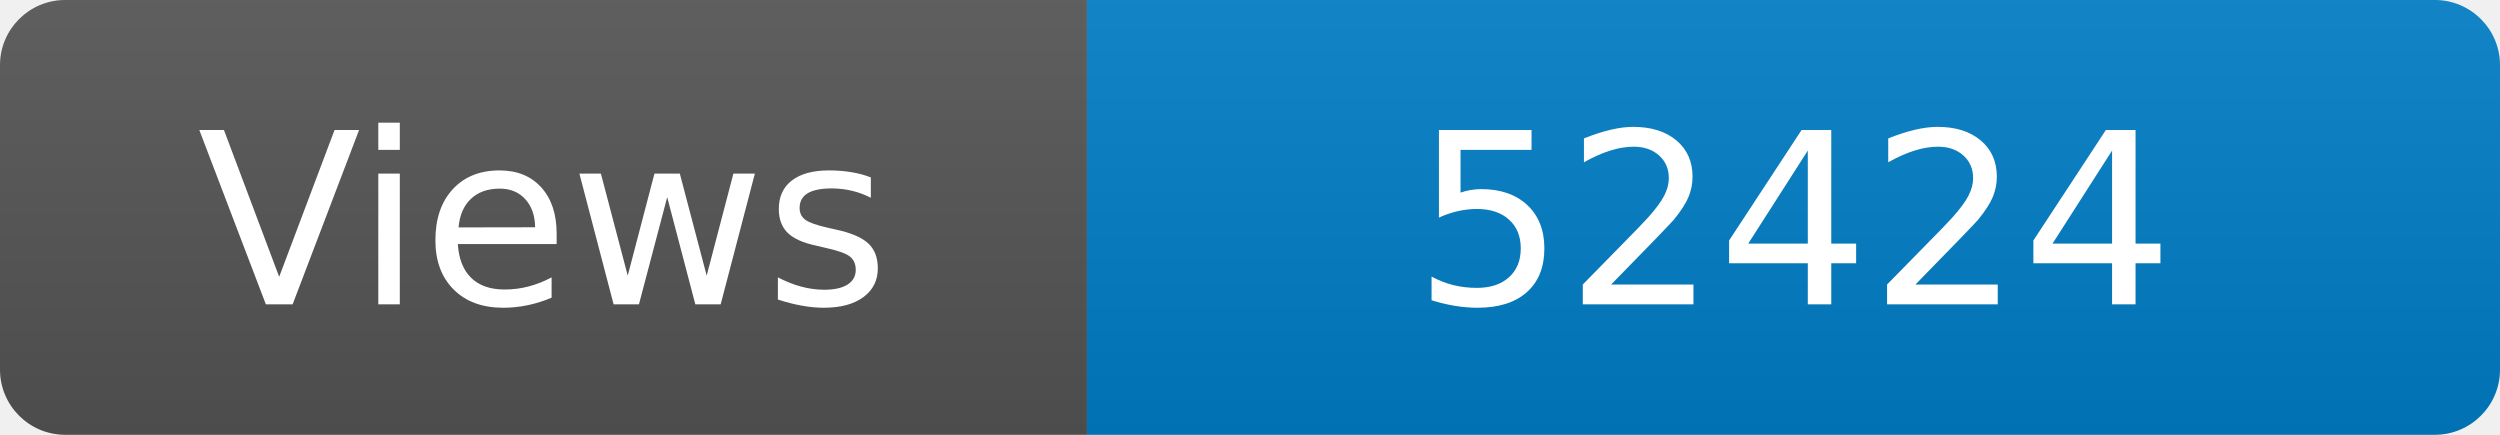
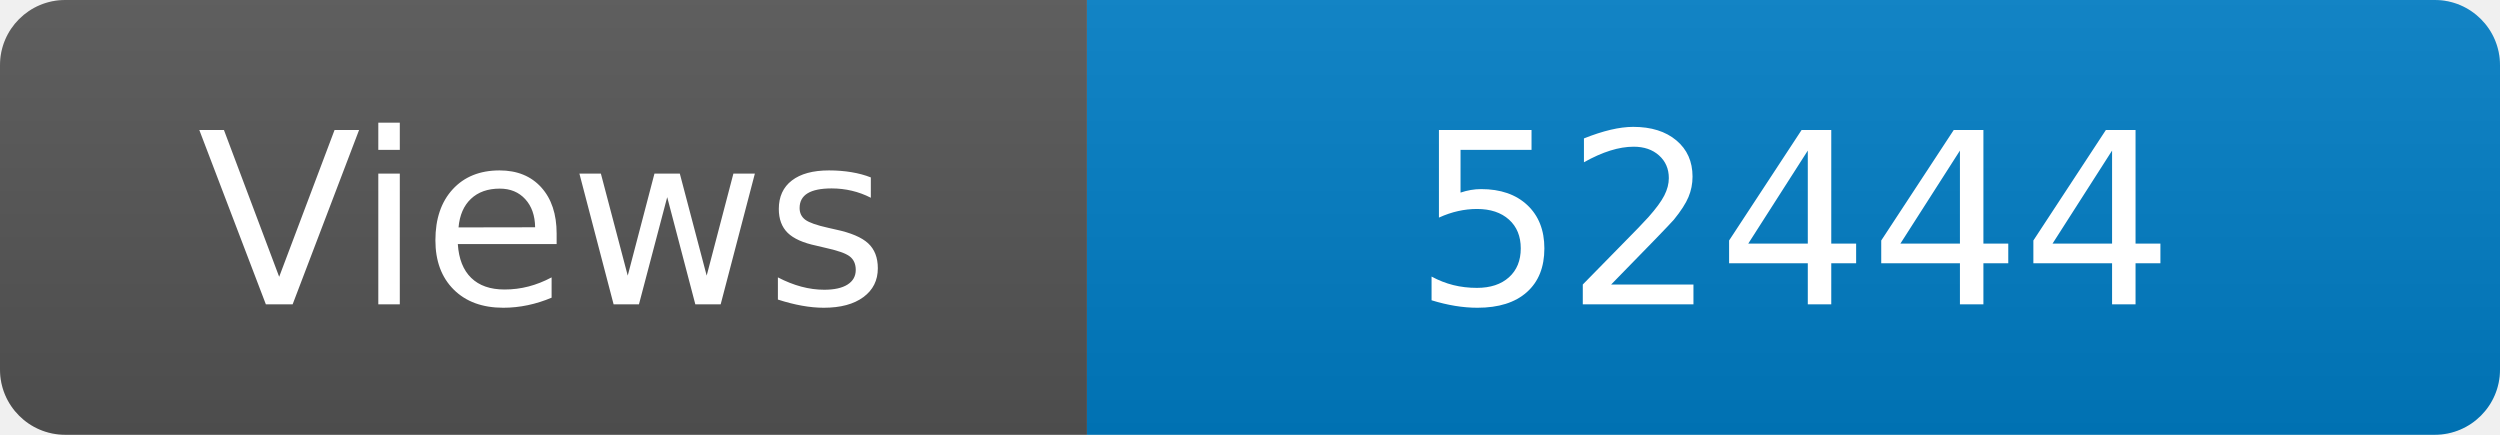
<svg xmlns="http://www.w3.org/2000/svg" width="115" height="20" role="img" aria-label="Maintained?: yes">
  <linearGradient id="s" x2="0" y2="100%">
    <stop offset="0" stop-color="#bbb" stop-opacity=".1" />
    <stop offset="1" stop-opacity=".1" />
  </linearGradient>
  <clipPath id="r">
    <rect width="115" height="20" rx="3" fill="#fff" />
  </clipPath>
  <g clip-path="url(#r)">
    <rect width="50" height="20" fill="#555" />
    <rect x="50" width="160" height="20" fill="#007ec6" />
    <rect width="115" height="20" fill="url(#s)" />
  </g>
  <g fill="#fff" text-anchor="middle" font-family="Verdana,Geneva,DejaVu Sans,sans-serif" font-size="110">
    <text x="250" y="140" transform="scale(.1)" fill="#fff">Views</text>
-     <text x="825" y="140" transform="scale(.1)" fill="#fff">52424</text>
+     <text x="825" y="140" transform="scale(.1)" fill="#fff">52444</text>
  </g>
</svg>
